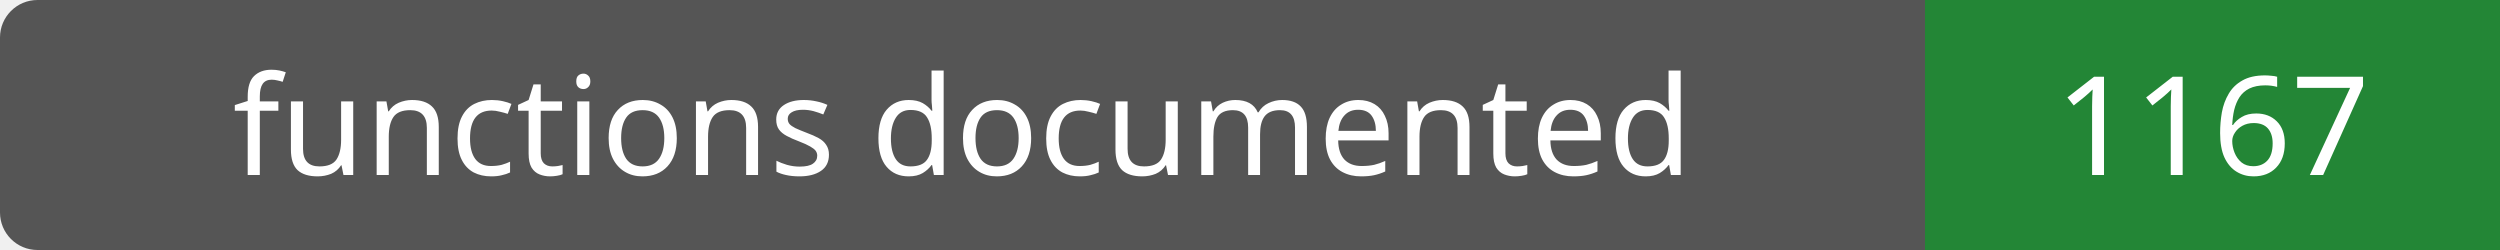
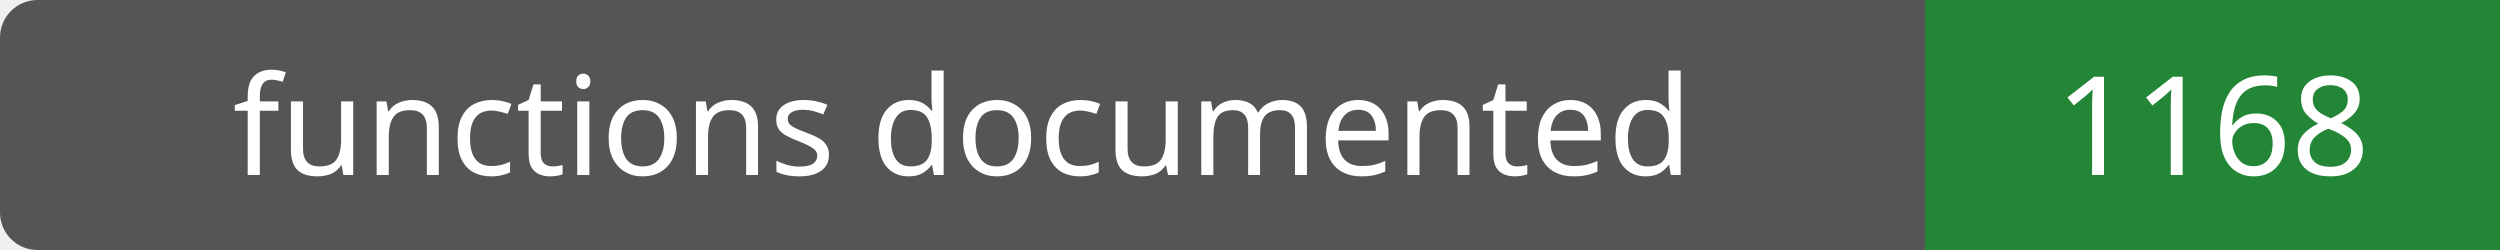
- <svg xmlns="http://www.w3.org/2000/svg" width="200" height="20" role="img" aria-label="functions documented: 1167">
+ <svg xmlns="http://www.w3.org/2000/svg" width="200" height="20" role="img" aria-label="functions documented: 1168">
  <rect width="200" height="20" rx="3" fill="#555" />
  <path fill="#238636" d="M154 0h46v20H154z" />
  <g fill="#fff" text-anchor="middle" font-family="Verdana,sans-serif" font-size="11">
    <text x="77.0" y="14">functions documented</text>
-     <text x="177.0" y="14">1167</text>
+     <text x="177.0" y="14">1168</text>
  </g>
</svg>
